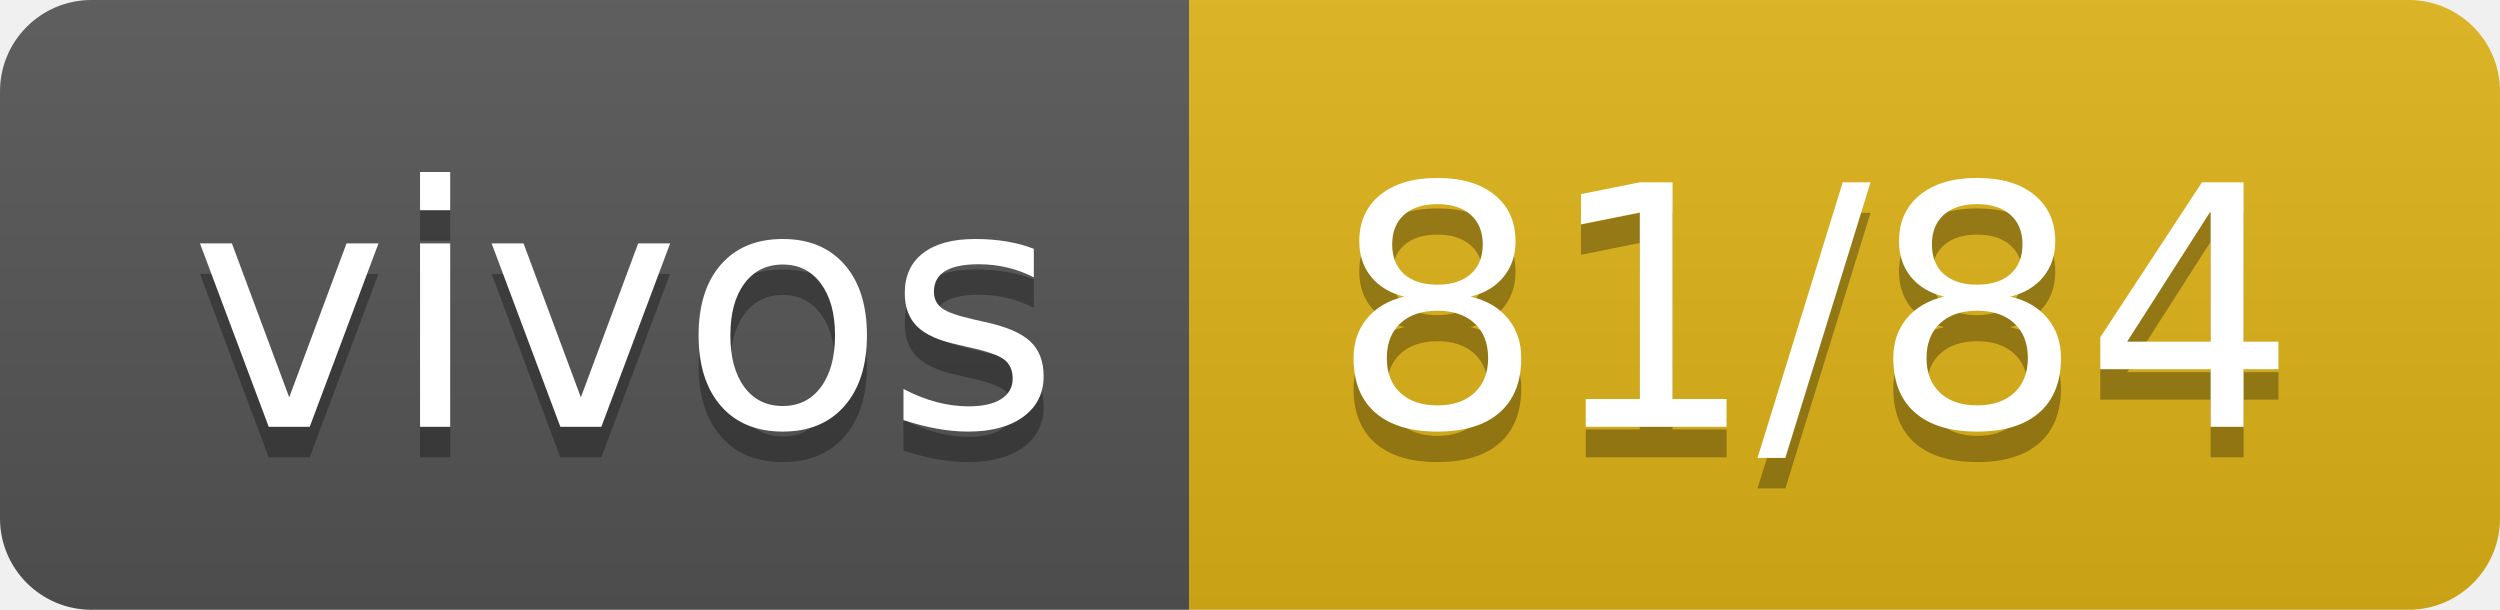
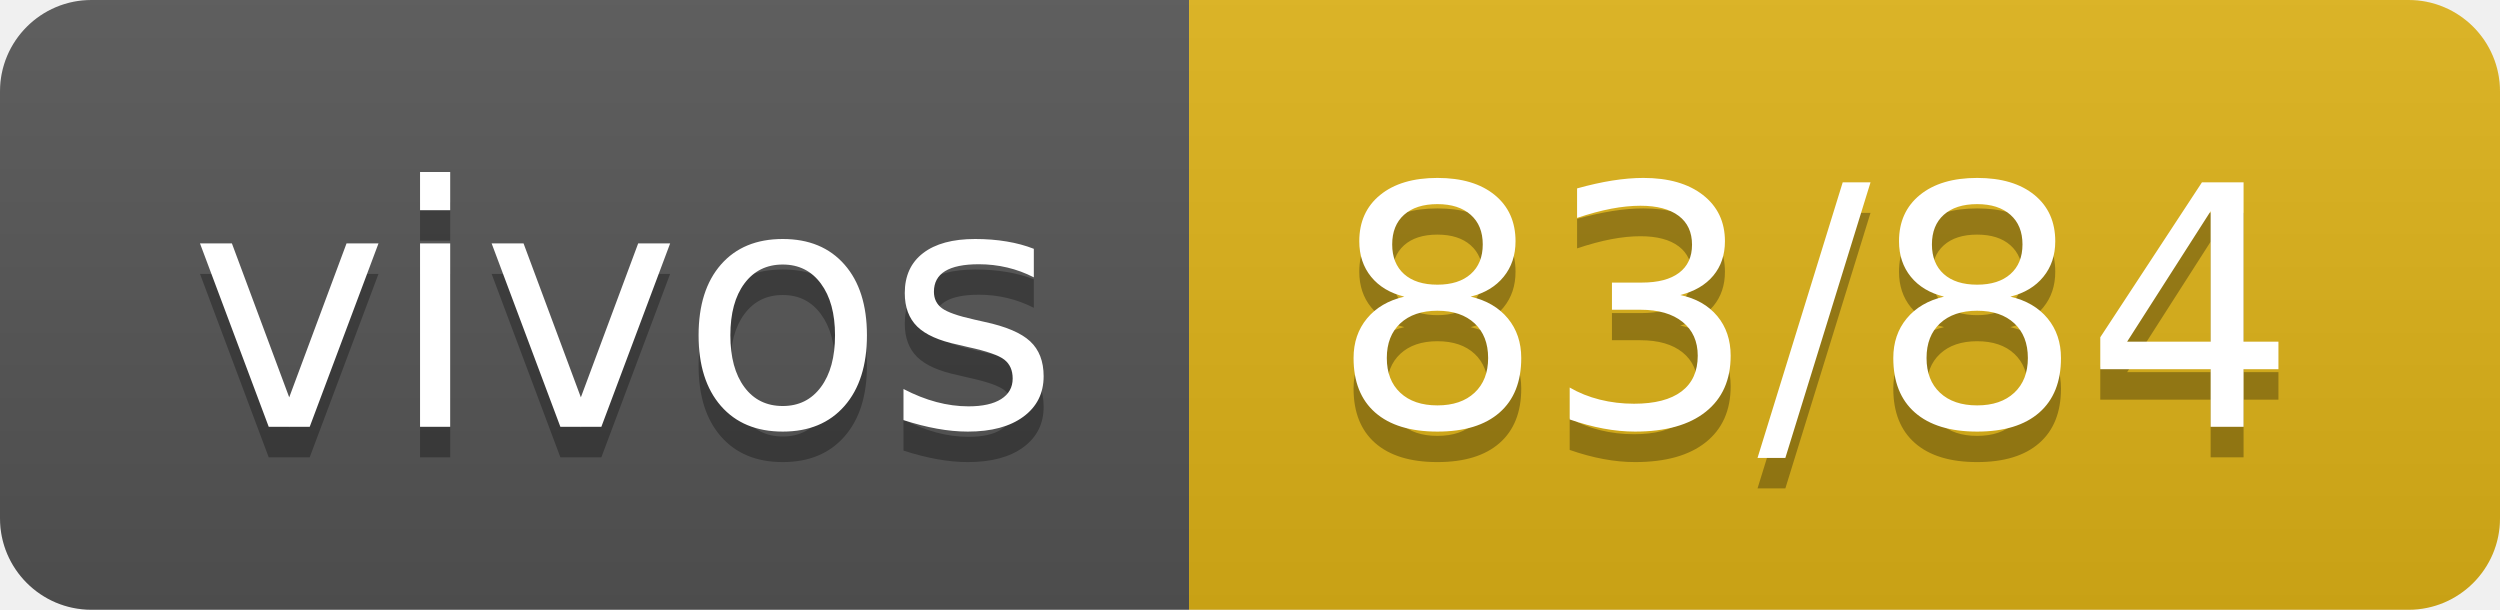
- <svg xmlns="http://www.w3.org/2000/svg" width="82" height="20" role="img" aria-label="vivos: 81/84">
+ <svg xmlns="http://www.w3.org/2000/svg" width="82" height="20" role="img" aria-label="vivos: 83/84">
  <linearGradient id="s" x2="0" y2="100%">
    <stop offset="0" stop-color="#bbb" stop-opacity=".1" />
    <stop offset="1" stop-opacity=".1" />
  </linearGradient>
  <clipPath id="r">
    <rect width="82" height="20" rx="3" fill="#fff" />
  </clipPath>
  <g clip-path="url(#r)">
    <rect width="39" height="20" fill="#555" />
    <rect x="39" width="43" height="20" fill="#dfb317" />
    <rect width="82" height="20" fill="url(#s)" />
  </g>
  <g fill="#fff" text-anchor="middle" font-family="Verdana,Geneva,DejaVu Sans,sans-serif" text-rendering="geometricPrecision" font-size="110">
    <text aria-hidden="true" x="205" y="150" fill="#010101" fill-opacity=".3" transform="scale(.1)" textLength="290">vivos</text>
    <text x="205" y="140" transform="scale(.1)" fill="#fff" textLength="290">vivos</text>
-     <text aria-hidden="true" x="595" y="150" fill="#010101" fill-opacity=".3" transform="scale(.1)" textLength="330">81/84</text>
-     <text x="595" y="140" transform="scale(.1)" fill="#fff" textLength="330">81/84</text>
+     <text aria-hidden="true" x="595" y="150" fill="#010101" fill-opacity=".3" transform="scale(.1)" textLength="330">83/84</text>
+     <text x="595" y="140" transform="scale(.1)" fill="#fff" textLength="330">83/84</text>
  </g>
</svg>
